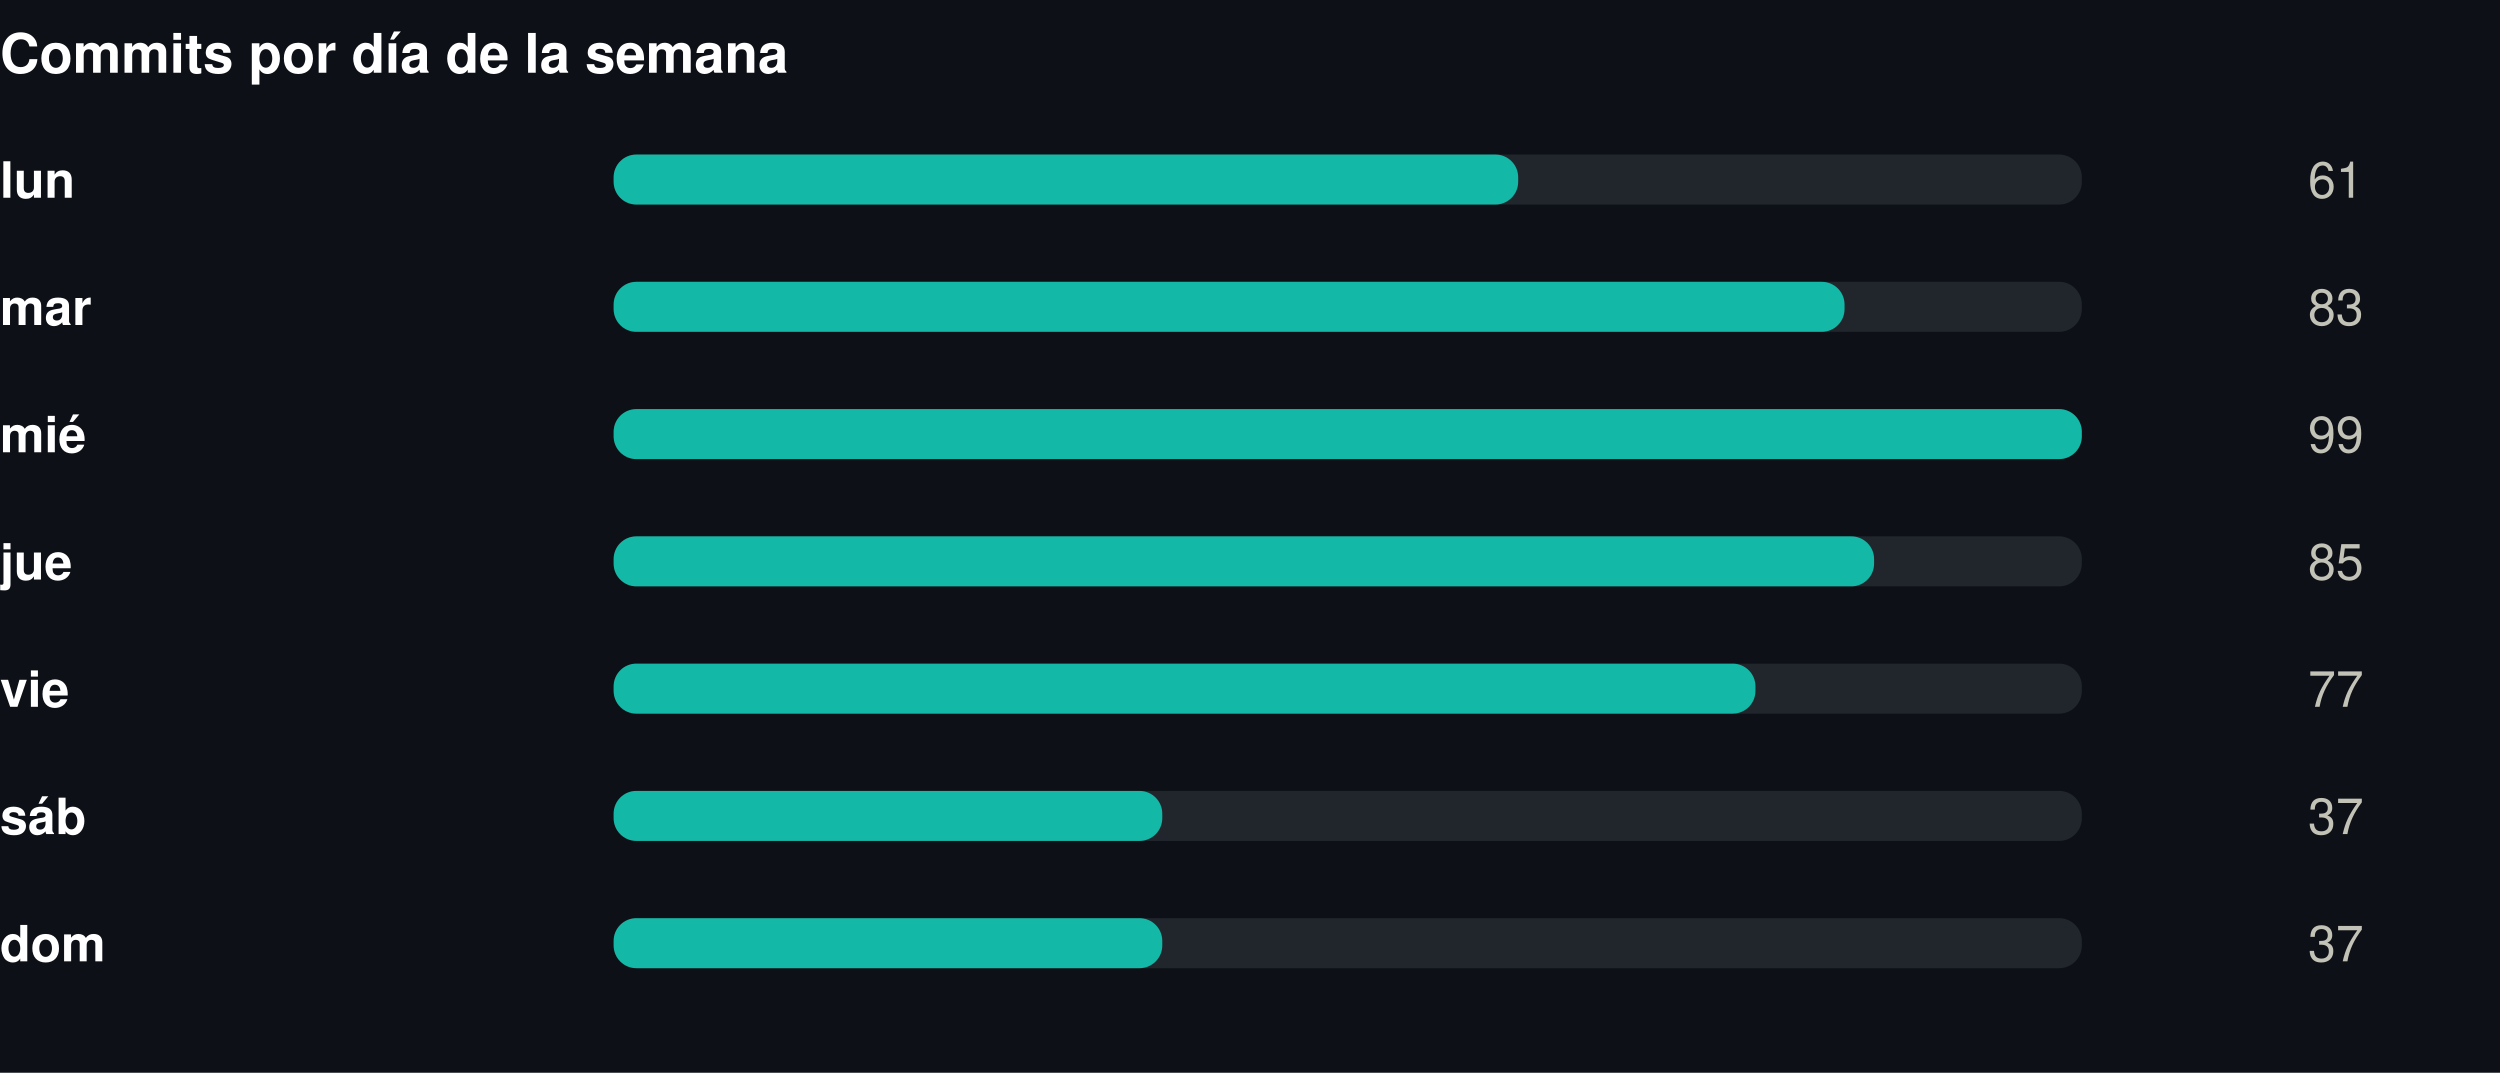
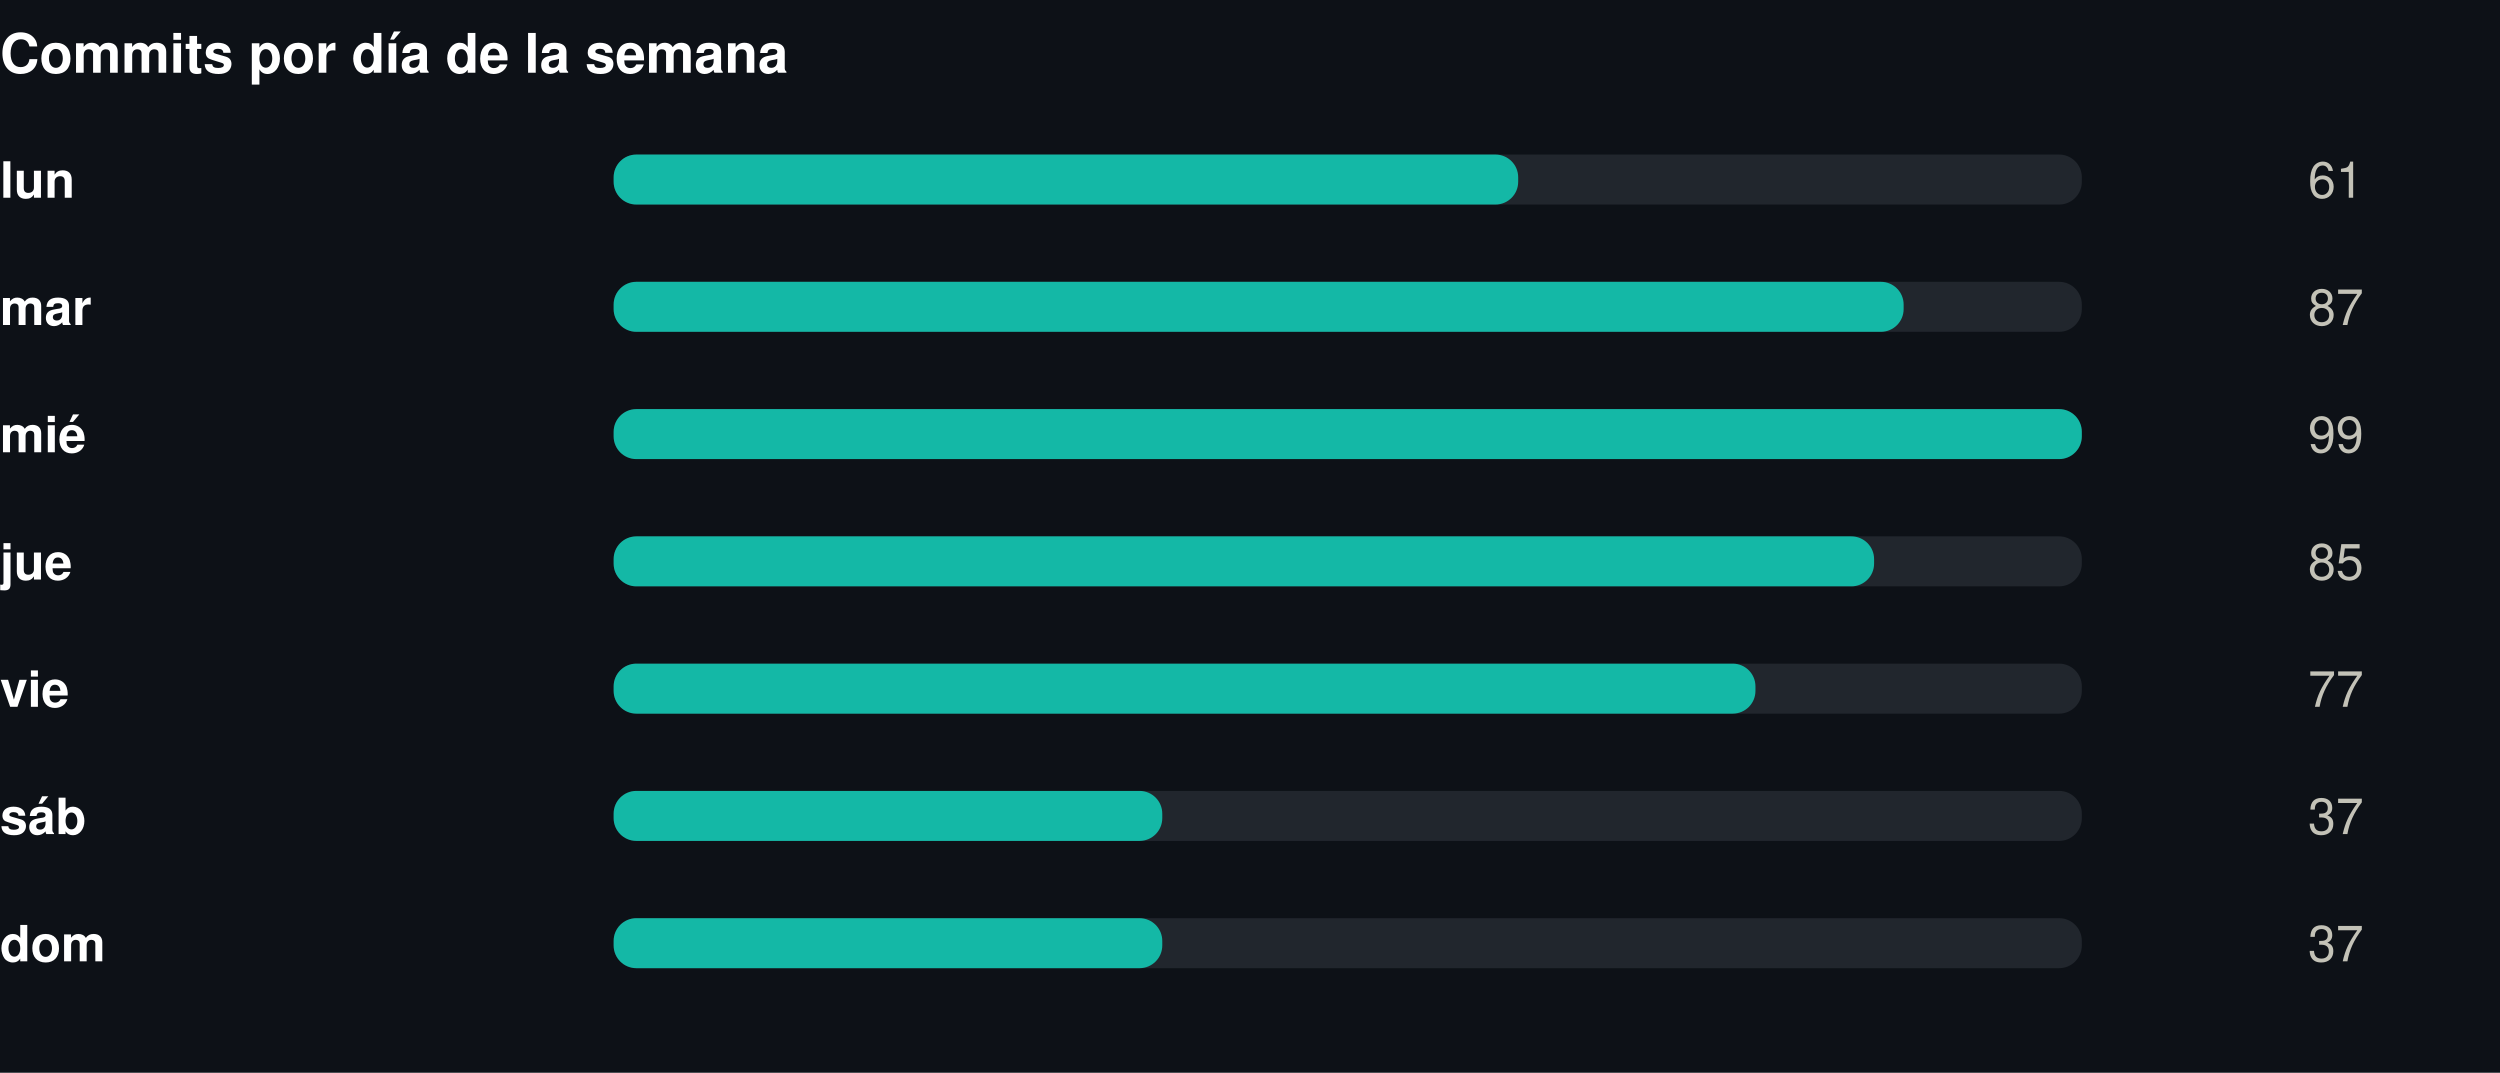
<svg xmlns="http://www.w3.org/2000/svg" width="550" height="236" viewBox="0 0 550 236" role="img">
  <rect width="550" height="236" fill="#0d1117" />
  <style>
@keyframes grow{from{transform:scaleX(0)}}
@keyframes rise{from{opacity:0;transform:translateY(9px)}}
@keyframes fade{from{opacity:0}}
@keyframes draw{to{stroke-dashoffset:0}}
.bar{transform-box:fill-box;transform-origin:left center;animation:grow .9s cubic-bezier(.22,1,.36,1) var(--d,0s) both}
.rise{animation:rise .7s cubic-bezier(.22,1,.36,1) var(--d,0s) both}
.fade{animation:fade .8s ease-out var(--d,0s) both}
.draw{animation:draw 1.7s ease-out .1s both}
@media (prefers-reduced-motion:reduce){
.bar,.rise,.fade,.draw{animation:none;transform:none;opacity:1;stroke-dashoffset:0}
}
</style>
  <g transform="translate(0,0)">
    <text x="0" y="16" font-family="-apple-system,BlinkMacSystemFont,'Segoe UI',Helvetica,Arial,sans-serif" font-size="12" font-weight="700" fill="#ffffff" text-anchor="start">Commits por día de la semana</text>
    <text x="0" y="43.5" font-family="-apple-system,BlinkMacSystemFont,'Segoe UI',Helvetica,Arial,sans-serif" font-size="11" font-weight="600" fill="#ffffff" text-anchor="start">lun</text>
    <rect x="135" y="34" width="323" height="11" rx="5" fill="#21262d" />
    <rect class="bar" style="--d:0.00s" x="135" y="34" width="199.0" height="11" rx="5" fill="#14b8a6" />
    <g class="fade" style="--d:0.00s">
      <text x="520" y="43.5" font-family="-apple-system,BlinkMacSystemFont,'Segoe UI',Helvetica,Arial,sans-serif" font-size="11" font-weight="400" fill="#c3c2b7" text-anchor="end">61</text>
    </g>
    <text x="0" y="71.5" font-family="-apple-system,BlinkMacSystemFont,'Segoe UI',Helvetica,Arial,sans-serif" font-size="11" font-weight="600" fill="#ffffff" text-anchor="start">mar</text>
    <rect x="135" y="62" width="323" height="11" rx="5" fill="#21262d" />
-     <rect class="bar" style="--d:0.07s" x="135" y="62" width="270.8" height="11" rx="5" fill="#14b8a6" />
+     <rect class="bar" style="--d:0.07s" x="135" y="62" width="283.8" height="11" rx="5" fill="#14b8a6" />
    <g class="fade" style="--d:0.07s">
-       <text x="520" y="71.5" font-family="-apple-system,BlinkMacSystemFont,'Segoe UI',Helvetica,Arial,sans-serif" font-size="11" font-weight="400" fill="#c3c2b7" text-anchor="end">83</text>
+       <text x="520" y="71.5" font-family="-apple-system,BlinkMacSystemFont,'Segoe UI',Helvetica,Arial,sans-serif" font-size="11" font-weight="400" fill="#c3c2b7" text-anchor="end">87</text>
    </g>
    <text x="0" y="99.5" font-family="-apple-system,BlinkMacSystemFont,'Segoe UI',Helvetica,Arial,sans-serif" font-size="11" font-weight="600" fill="#ffffff" text-anchor="start">mié</text>
    <rect x="135" y="90" width="323" height="11" rx="5" fill="#21262d" />
    <rect class="bar" style="--d:0.14s" x="135" y="90" width="323.0" height="11" rx="5" fill="#14b8a6" />
    <g class="fade" style="--d:0.14s">
      <text x="520" y="99.5" font-family="-apple-system,BlinkMacSystemFont,'Segoe UI',Helvetica,Arial,sans-serif" font-size="11" font-weight="400" fill="#c3c2b7" text-anchor="end">99</text>
    </g>
    <text x="0" y="127.5" font-family="-apple-system,BlinkMacSystemFont,'Segoe UI',Helvetica,Arial,sans-serif" font-size="11" font-weight="600" fill="#ffffff" text-anchor="start">jue</text>
    <rect x="135" y="118" width="323" height="11" rx="5" fill="#21262d" />
    <rect class="bar" style="--d:0.21s" x="135" y="118" width="277.3" height="11" rx="5" fill="#14b8a6" />
    <g class="fade" style="--d:0.21s">
      <text x="520" y="127.5" font-family="-apple-system,BlinkMacSystemFont,'Segoe UI',Helvetica,Arial,sans-serif" font-size="11" font-weight="400" fill="#c3c2b7" text-anchor="end">85</text>
    </g>
    <text x="0" y="155.5" font-family="-apple-system,BlinkMacSystemFont,'Segoe UI',Helvetica,Arial,sans-serif" font-size="11" font-weight="600" fill="#ffffff" text-anchor="start">vie</text>
    <rect x="135" y="146" width="323" height="11" rx="5" fill="#21262d" />
    <rect class="bar" style="--d:0.28s" x="135" y="146" width="251.2" height="11" rx="5" fill="#14b8a6" />
    <g class="fade" style="--d:0.28s">
      <text x="520" y="155.5" font-family="-apple-system,BlinkMacSystemFont,'Segoe UI',Helvetica,Arial,sans-serif" font-size="11" font-weight="400" fill="#c3c2b7" text-anchor="end">77</text>
    </g>
    <text x="0" y="183.5" font-family="-apple-system,BlinkMacSystemFont,'Segoe UI',Helvetica,Arial,sans-serif" font-size="11" font-weight="600" fill="#ffffff" text-anchor="start">sáb</text>
    <rect x="135" y="174" width="323" height="11" rx="5" fill="#21262d" />
    <rect class="bar" style="--d:0.35s" x="135" y="174" width="120.7" height="11" rx="5" fill="#14b8a6" />
    <g class="fade" style="--d:0.35s">
      <text x="520" y="183.5" font-family="-apple-system,BlinkMacSystemFont,'Segoe UI',Helvetica,Arial,sans-serif" font-size="11" font-weight="400" fill="#c3c2b7" text-anchor="end">37</text>
    </g>
    <text x="0" y="211.5" font-family="-apple-system,BlinkMacSystemFont,'Segoe UI',Helvetica,Arial,sans-serif" font-size="11" font-weight="600" fill="#ffffff" text-anchor="start">dom</text>
    <rect x="135" y="202" width="323" height="11" rx="5" fill="#21262d" />
    <rect class="bar" style="--d:0.42s" x="135" y="202" width="120.7" height="11" rx="5" fill="#14b8a6" />
    <g class="fade" style="--d:0.42s">
      <text x="520" y="211.5" font-family="-apple-system,BlinkMacSystemFont,'Segoe UI',Helvetica,Arial,sans-serif" font-size="11" font-weight="400" fill="#c3c2b7" text-anchor="end">37</text>
    </g>
  </g>
</svg>
